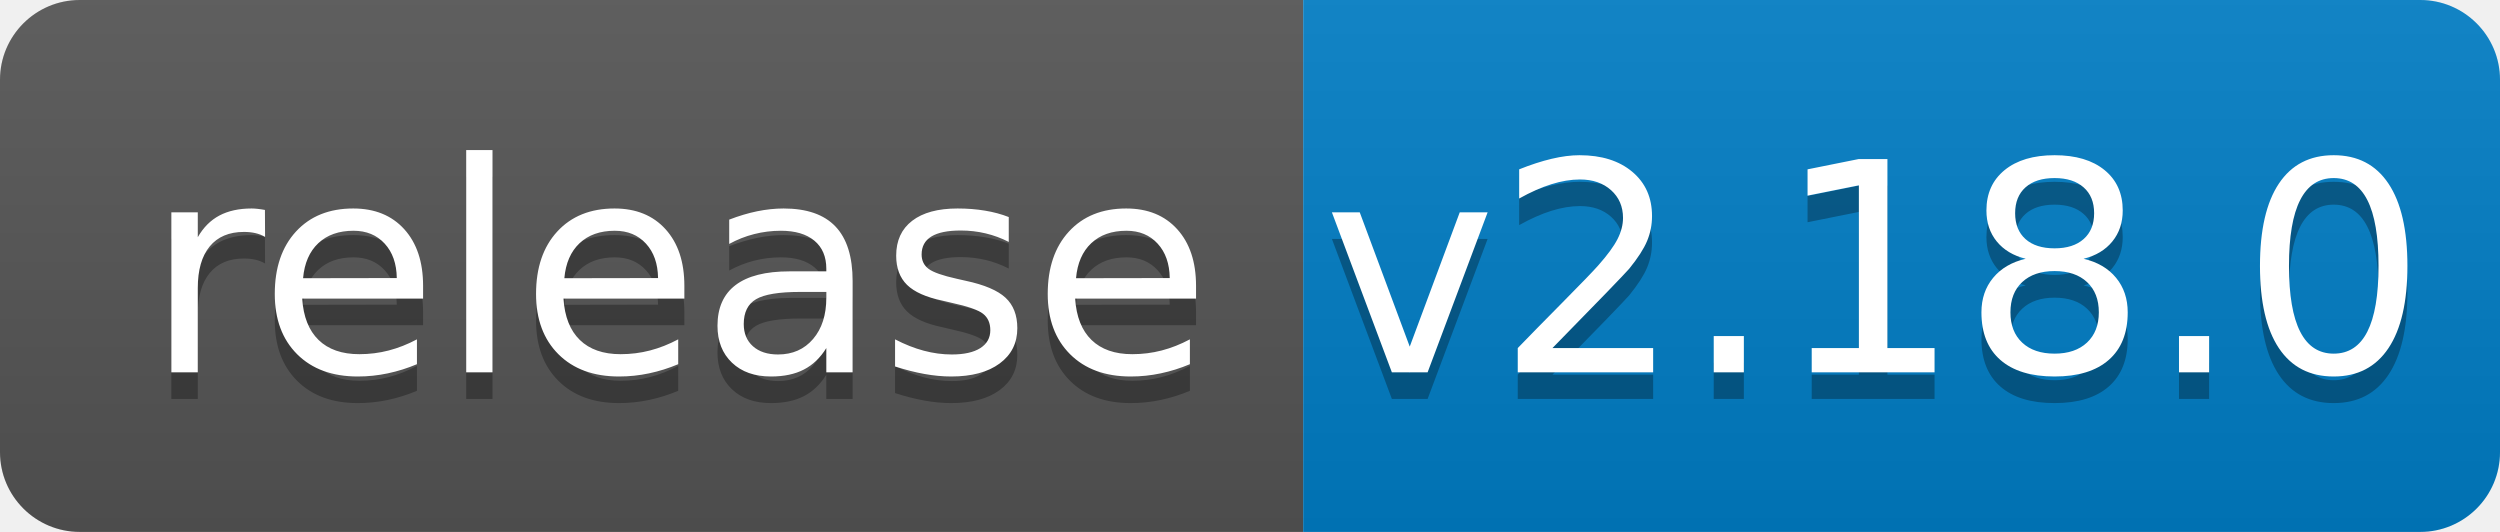
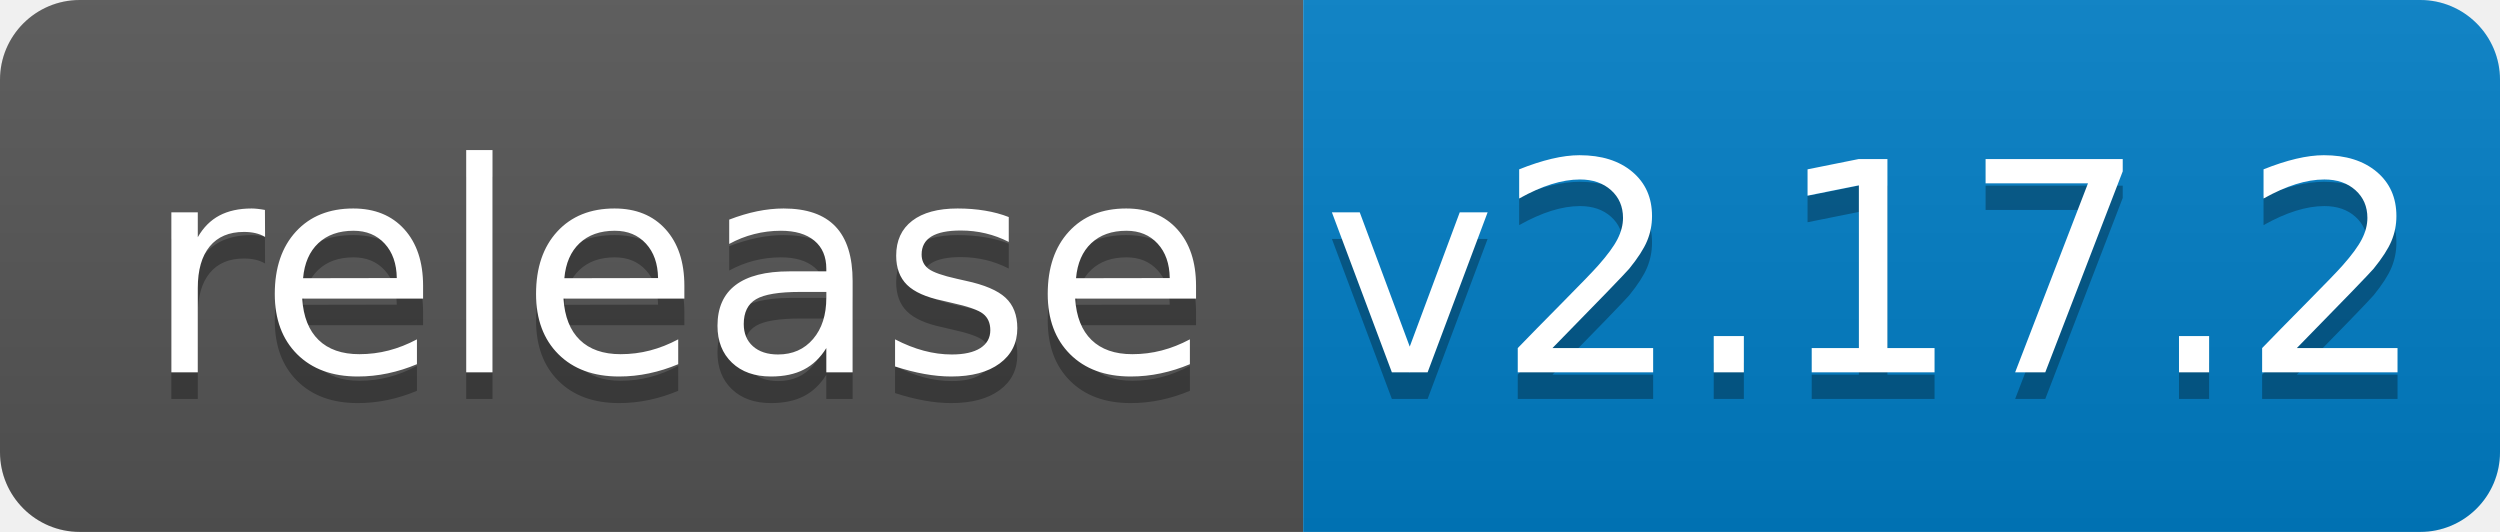
<svg xmlns="http://www.w3.org/2000/svg" width="94" height="20">
  <linearGradient id="b" x2="0" y2="100%">
    <stop offset="0" stop-color="#bbb" stop-opacity=".1" />
    <stop offset="1" stop-opacity=".1" />
  </linearGradient>
  <clipPath id="a">
    <rect width="94" height="20" rx="3" fill="#fff" />
  </clipPath>
  <g clip-path="url(#a)">
    <path fill="#555" d="M0 0h49v20H0z" />
    <path fill="#007ec6" d="M49 0h45v20H49z" />
    <path fill="url(#b)" d="M0 0h94v20H0z" />
  </g>
  <g fill="#fff" text-anchor="middle" font-family="DejaVu Sans,Verdana,Geneva,sans-serif" font-size="110">
    <text x="255" y="150" fill="#010101" fill-opacity=".3" transform="scale(.1)" textLength="390">release</text>
    <text x="255" y="140" transform="scale(.1)" textLength="390">release</text>
-     <text x="705" y="150" fill="#010101" fill-opacity=".3" transform="scale(.1)" textLength="350">v2.18.0</text>
-     <text x="705" y="140" transform="scale(.1)" textLength="350">v2.18.0</text>
+     <text x="705" y="150" fill="#010101" fill-opacity=".3" transform="scale(.1)" textLength="350">v2.17.2</text>
+     <text x="705" y="140" transform="scale(.1)" textLength="350">v2.17.2</text>
  </g>
</svg>
